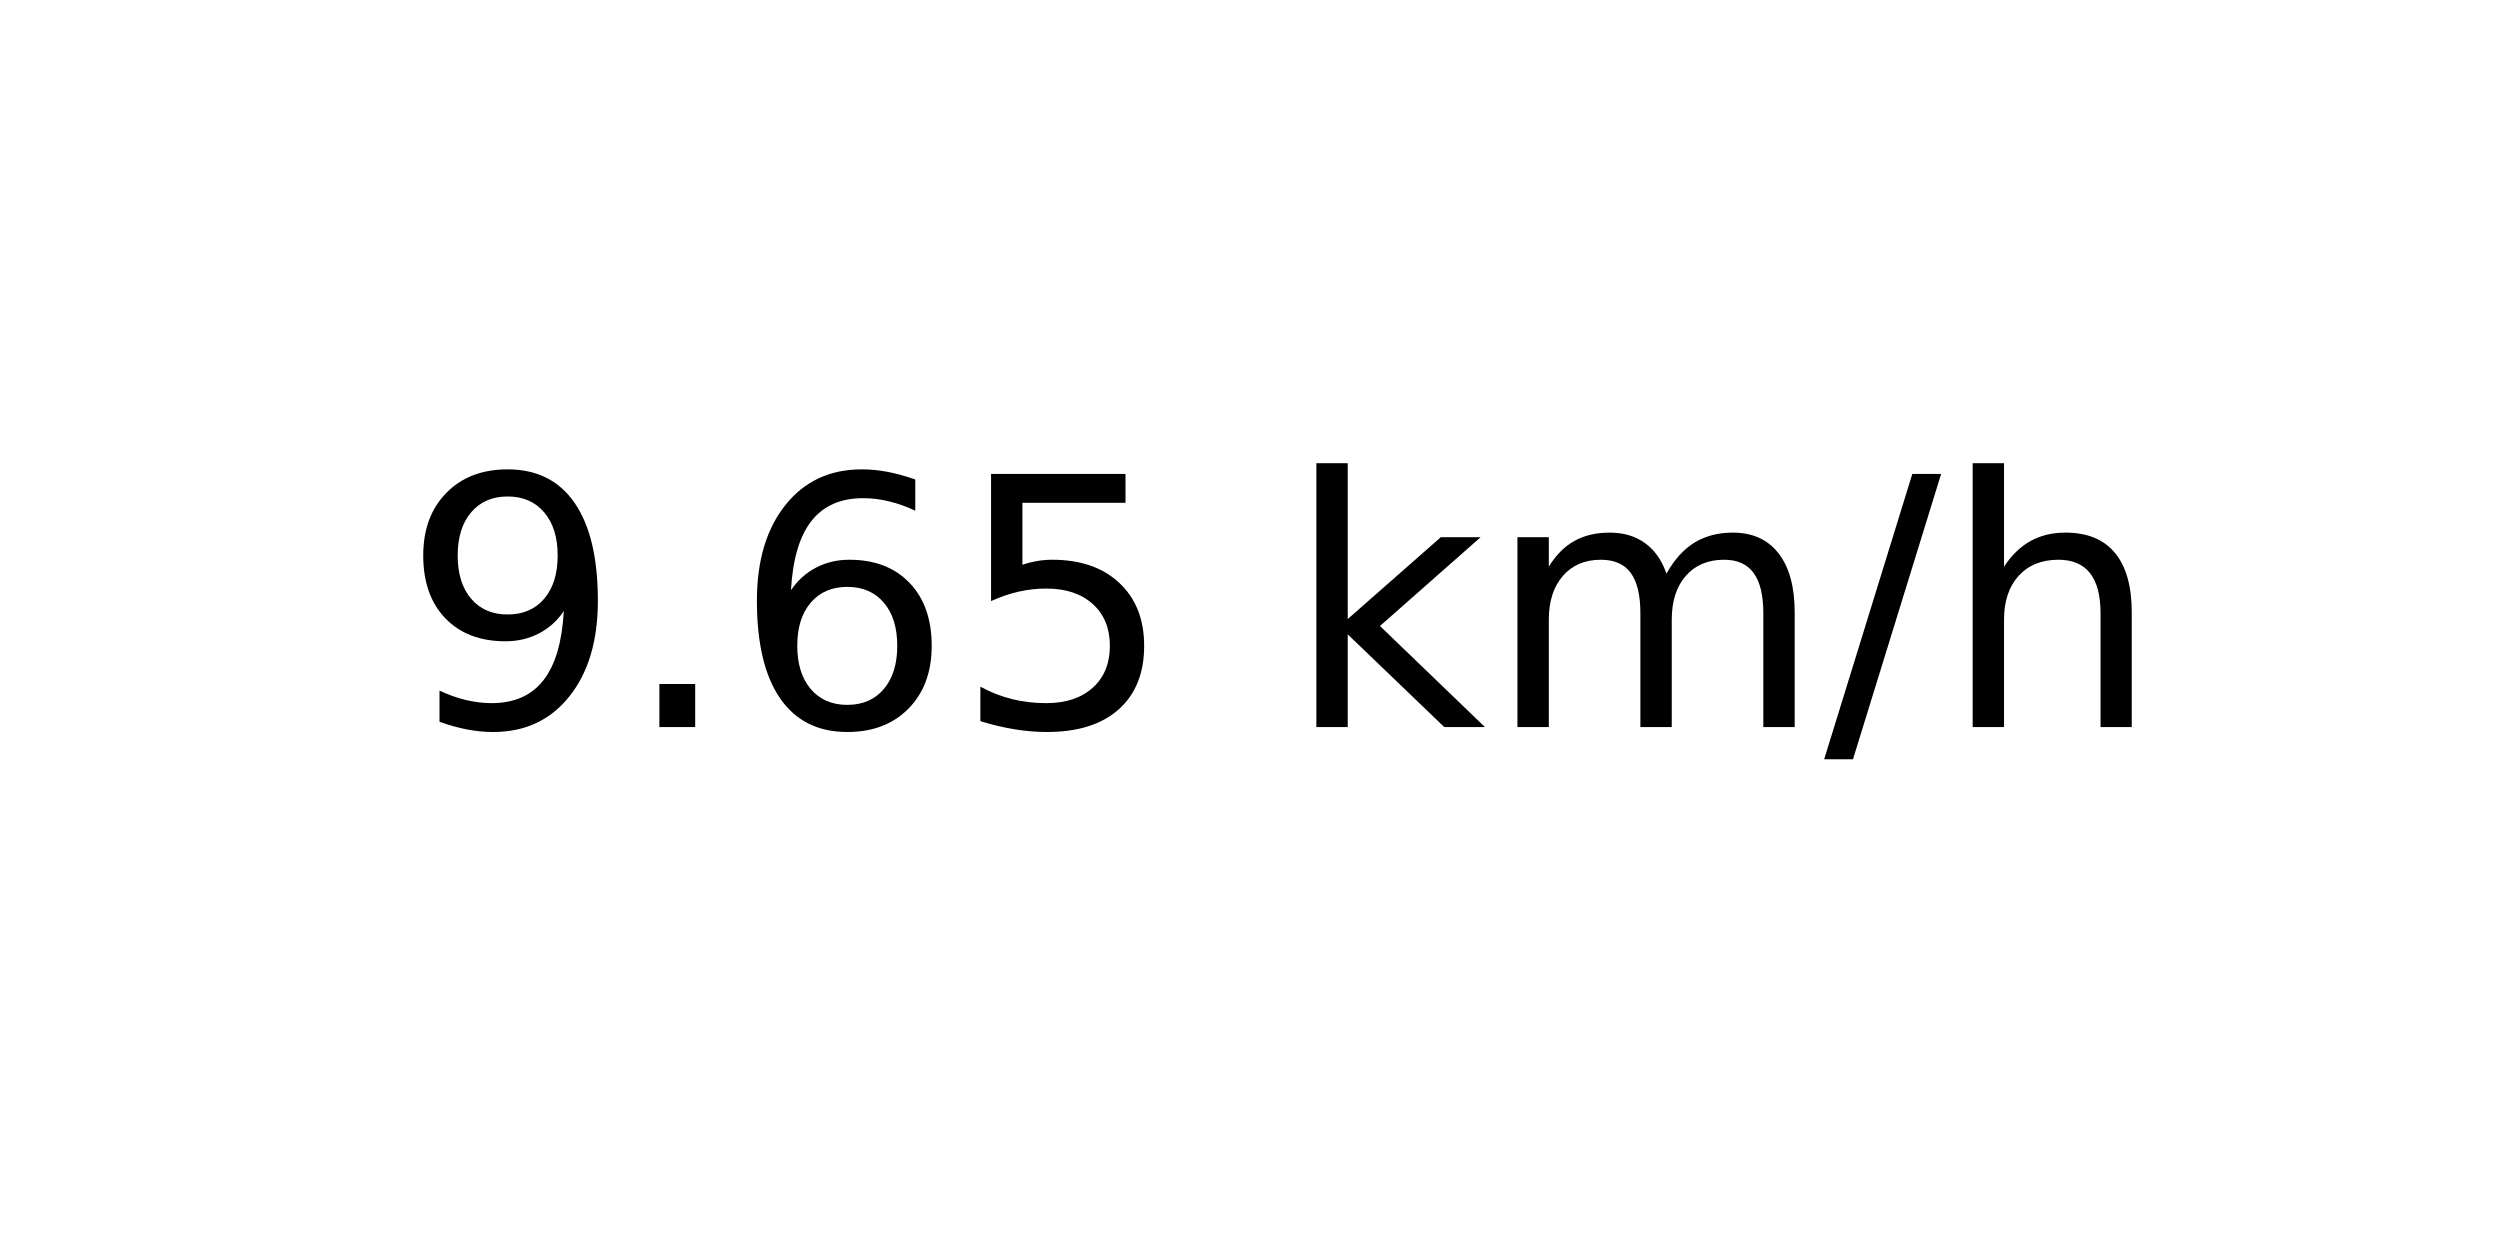
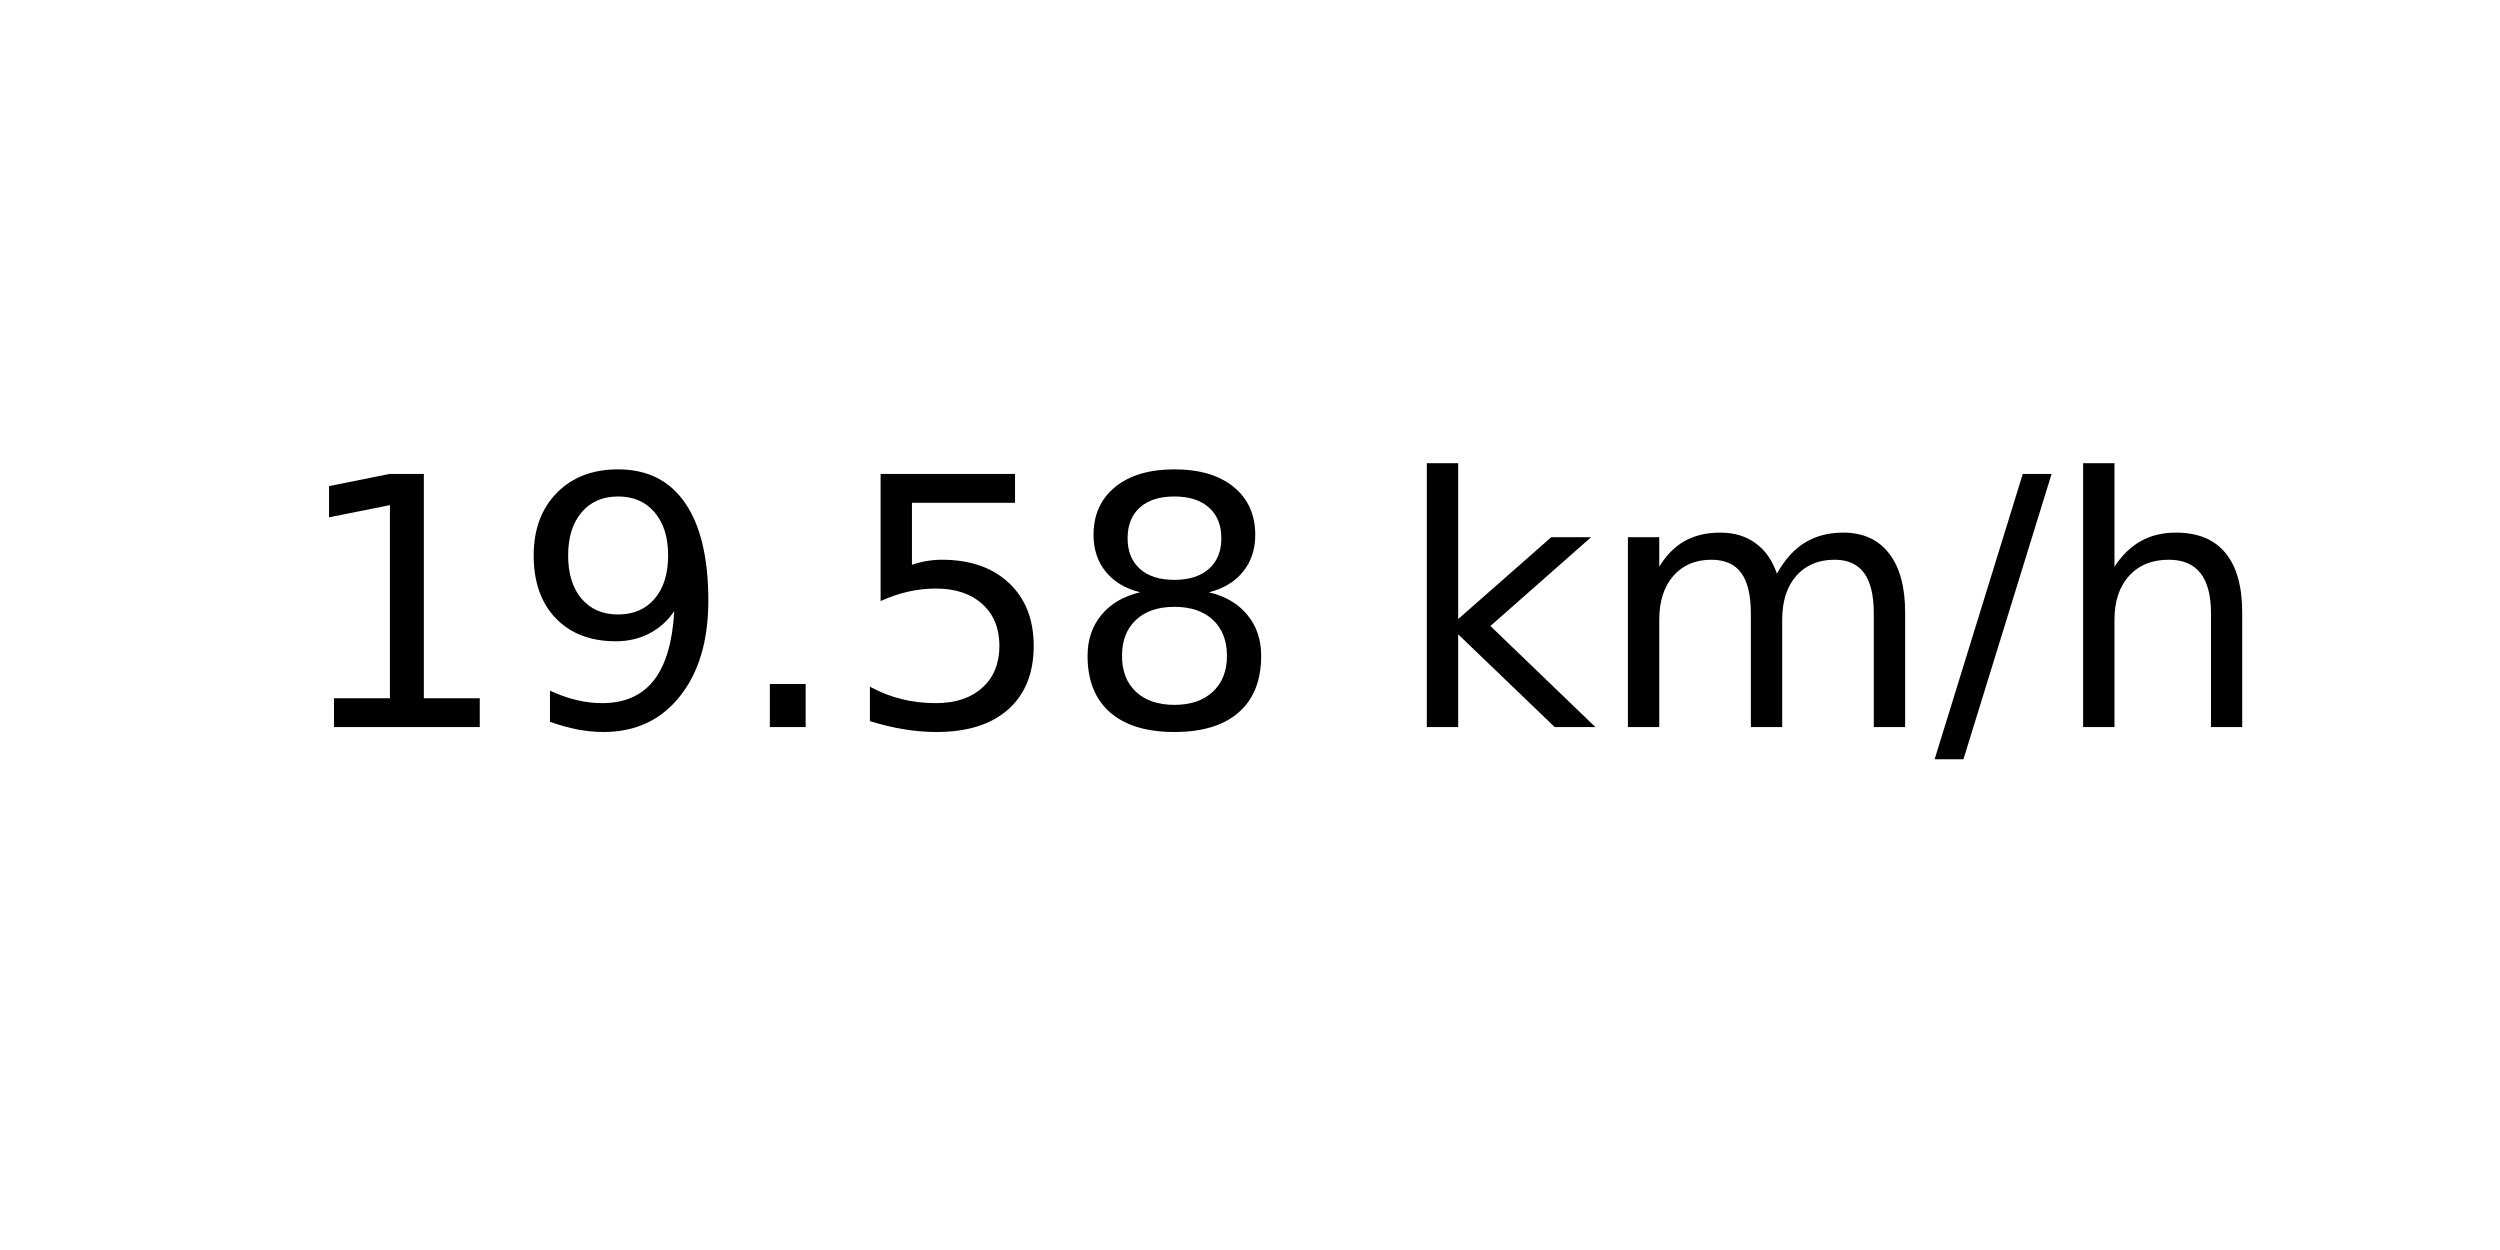
<svg xmlns="http://www.w3.org/2000/svg" xmlns:xlink="http://www.w3.org/1999/xlink" width="72pt" height="36pt" viewBox="0 0 72 36" version="1.1">
  <defs>
    <style type="text/css">*{stroke-linejoin: round; stroke-linecap: butt}</style>
  </defs>
  <g id="figure_1">
    <g id="axes_1">
      <g id="text_1">
-         <g transform="translate(11.55937 20.93937) scale(0.1 -0.1)">
+         <g transform="translate(8.378125 20.93937) scale(0.1 -0.1)">
          <defs>
+             <path id="DejaVuSans-31" d="M 794 531  L 1825 531  L 1825 4091  L 703 3866  L 703 4441  L 1819 4666  L 2450 4666  L 2450 531  L 3481 531  L 3481 0  L 794 0  L 794 531  z " transform="scale(0.015625)" />
            <path id="DejaVuSans-39" d="M 703 97  L 703 672  Q 941 559 1184 500  Q 1428 441 1663 441  Q 2288 441 2617 861  Q 2947 1281 2994 2138  Q 2813 1869 2534 1725  Q 2256 1581 1919 1581  Q 1219 1581 811 2004  Q 403 2428 403 3163  Q 403 3881 828 4315  Q 1253 4750 1959 4750  Q 2769 4750 3195 4129  Q 3622 3509 3622 2328  Q 3622 1225 3098 567  Q 2575 -91 1691 -91  Q 1453 -91 1209 -44  Q 966 3 703 97  z M 1959 2075  Q 2384 2075 2632 2365  Q 2881 2656 2881 3163  Q 2881 3666 2632 3958  Q 2384 4250 1959 4250  Q 1534 4250 1286 3958  Q 1038 3666 1038 3163  Q 1038 2656 1286 2365  Q 1534 2075 1959 2075  z " transform="scale(0.015625)" />
            <path id="DejaVuSans-2e" d="M 684 794  L 1344 794  L 1344 0  L 684 0  L 684 794  z " transform="scale(0.015625)" />
-             <path id="DejaVuSans-36" d="M 2113 2584  Q 1688 2584 1439 2293  Q 1191 2003 1191 1497  Q 1191 994 1439 701  Q 1688 409 2113 409  Q 2538 409 2786 701  Q 3034 994 3034 1497  Q 3034 2003 2786 2293  Q 2538 2584 2113 2584  z M 3366 4563  L 3366 3988  Q 3128 4100 2886 4159  Q 2644 4219 2406 4219  Q 1781 4219 1451 3797  Q 1122 3375 1075 2522  Q 1259 2794 1537 2939  Q 1816 3084 2150 3084  Q 2853 3084 3261 2657  Q 3669 2231 3669 1497  Q 3669 778 3244 343  Q 2819 -91 2113 -91  Q 1303 -91 875 529  Q 447 1150 447 2328  Q 447 3434 972 4092  Q 1497 4750 2381 4750  Q 2619 4750 2861 4703  Q 3103 4656 3366 4563  z " transform="scale(0.015625)" />
            <path id="DejaVuSans-35" d="M 691 4666  L 3169 4666  L 3169 4134  L 1269 4134  L 1269 2991  Q 1406 3038 1543 3061  Q 1681 3084 1819 3084  Q 2600 3084 3056 2656  Q 3513 2228 3513 1497  Q 3513 744 3044 326  Q 2575 -91 1722 -91  Q 1428 -91 1123 -41  Q 819 9 494 109  L 494 744  Q 775 591 1075 516  Q 1375 441 1709 441  Q 2250 441 2565 725  Q 2881 1009 2881 1497  Q 2881 1984 2565 2268  Q 2250 2553 1709 2553  Q 1456 2553 1204 2497  Q 953 2441 691 2322  L 691 4666  z " transform="scale(0.015625)" />
+             <path id="DejaVuSans-38" d="M 2034 2216  Q 1584 2216 1326 1975  Q 1069 1734 1069 1313  Q 1069 891 1326 650  Q 1584 409 2034 409  Q 2484 409 2743 651  Q 3003 894 3003 1313  Q 3003 1734 2745 1975  Q 2488 2216 2034 2216  z M 1403 2484  Q 997 2584 770 2862  Q 544 3141 544 3541  Q 544 4100 942 4425  Q 1341 4750 2034 4750  Q 2731 4750 3128 4425  Q 3525 4100 3525 3541  Q 3525 3141 3298 2862  Q 3072 2584 2669 2484  Q 3125 2378 3379 2068  Q 3634 1759 3634 1313  Q 3634 634 3220 271  Q 2806 -91 2034 -91  Q 1263 -91 848 271  Q 434 634 434 1313  Q 434 1759 690 2068  Q 947 2378 1403 2484  z M 1172 3481  Q 1172 3119 1398 2916  Q 1625 2713 2034 2713  Q 2441 2713 2670 2916  Q 2900 3119 2900 3481  Q 2900 3844 2670 4047  Q 2441 4250 2034 4250  Q 1625 4250 1398 4047  Q 1172 3844 1172 3481  z " transform="scale(0.015625)" />
            <path id="DejaVuSans-20" transform="scale(0.015625)" />
            <path id="DejaVuSans-6b" d="M 581 4863  L 1159 4863  L 1159 1991  L 2875 3500  L 3609 3500  L 1753 1863  L 3688 0  L 2938 0  L 1159 1709  L 1159 0  L 581 0  L 581 4863  z " transform="scale(0.015625)" />
            <path id="DejaVuSans-6d" d="M 3328 2828  Q 3544 3216 3844 3400  Q 4144 3584 4550 3584  Q 5097 3584 5394 3201  Q 5691 2819 5691 2113  L 5691 0  L 5113 0  L 5113 2094  Q 5113 2597 4934 2840  Q 4756 3084 4391 3084  Q 3944 3084 3684 2787  Q 3425 2491 3425 1978  L 3425 0  L 2847 0  L 2847 2094  Q 2847 2600 2669 2842  Q 2491 3084 2119 3084  Q 1678 3084 1418 2786  Q 1159 2488 1159 1978  L 1159 0  L 581 0  L 581 3500  L 1159 3500  L 1159 2956  Q 1356 3278 1631 3431  Q 1906 3584 2284 3584  Q 2666 3584 2933 3390  Q 3200 3197 3328 2828  z " transform="scale(0.015625)" />
            <path id="DejaVuSans-2f" d="M 1625 4666  L 2156 4666  L 531 -594  L 0 -594  L 1625 4666  z " transform="scale(0.015625)" />
            <path id="DejaVuSans-68" d="M 3513 2113  L 3513 0  L 2938 0  L 2938 2094  Q 2938 2591 2744 2837  Q 2550 3084 2163 3084  Q 1697 3084 1428 2787  Q 1159 2491 1159 1978  L 1159 0  L 581 0  L 581 4863  L 1159 4863  L 1159 2956  Q 1366 3272 1645 3428  Q 1925 3584 2291 3584  Q 2894 3584 3203 3211  Q 3513 2838 3513 2113  z " transform="scale(0.015625)" />
          </defs>
-           <use xlink:href="#DejaVuSans-39" />
-           <use xlink:href="#DejaVuSans-2e" x="63.623" />
-           <use xlink:href="#DejaVuSans-36" x="95.41" />
+           <use xlink:href="#DejaVuSans-31" />
+           <use xlink:href="#DejaVuSans-39" x="63.623" />
+           <use xlink:href="#DejaVuSans-2e" x="127.246" />
          <use xlink:href="#DejaVuSans-35" x="159.033" />
-           <use xlink:href="#DejaVuSans-20" x="222.656" />
-           <use xlink:href="#DejaVuSans-6b" x="254.443" />
-           <use xlink:href="#DejaVuSans-6d" x="312.354" />
-           <use xlink:href="#DejaVuSans-2f" x="409.766" />
-           <use xlink:href="#DejaVuSans-68" x="443.457" />
+           <use xlink:href="#DejaVuSans-38" x="222.656" />
+           <use xlink:href="#DejaVuSans-20" x="286.279" />
+           <use xlink:href="#DejaVuSans-6b" x="318.066" />
+           <use xlink:href="#DejaVuSans-6d" x="375.977" />
+           <use xlink:href="#DejaVuSans-2f" x="473.389" />
+           <use xlink:href="#DejaVuSans-68" x="507.08" />
        </g>
      </g>
    </g>
  </g>
</svg>
